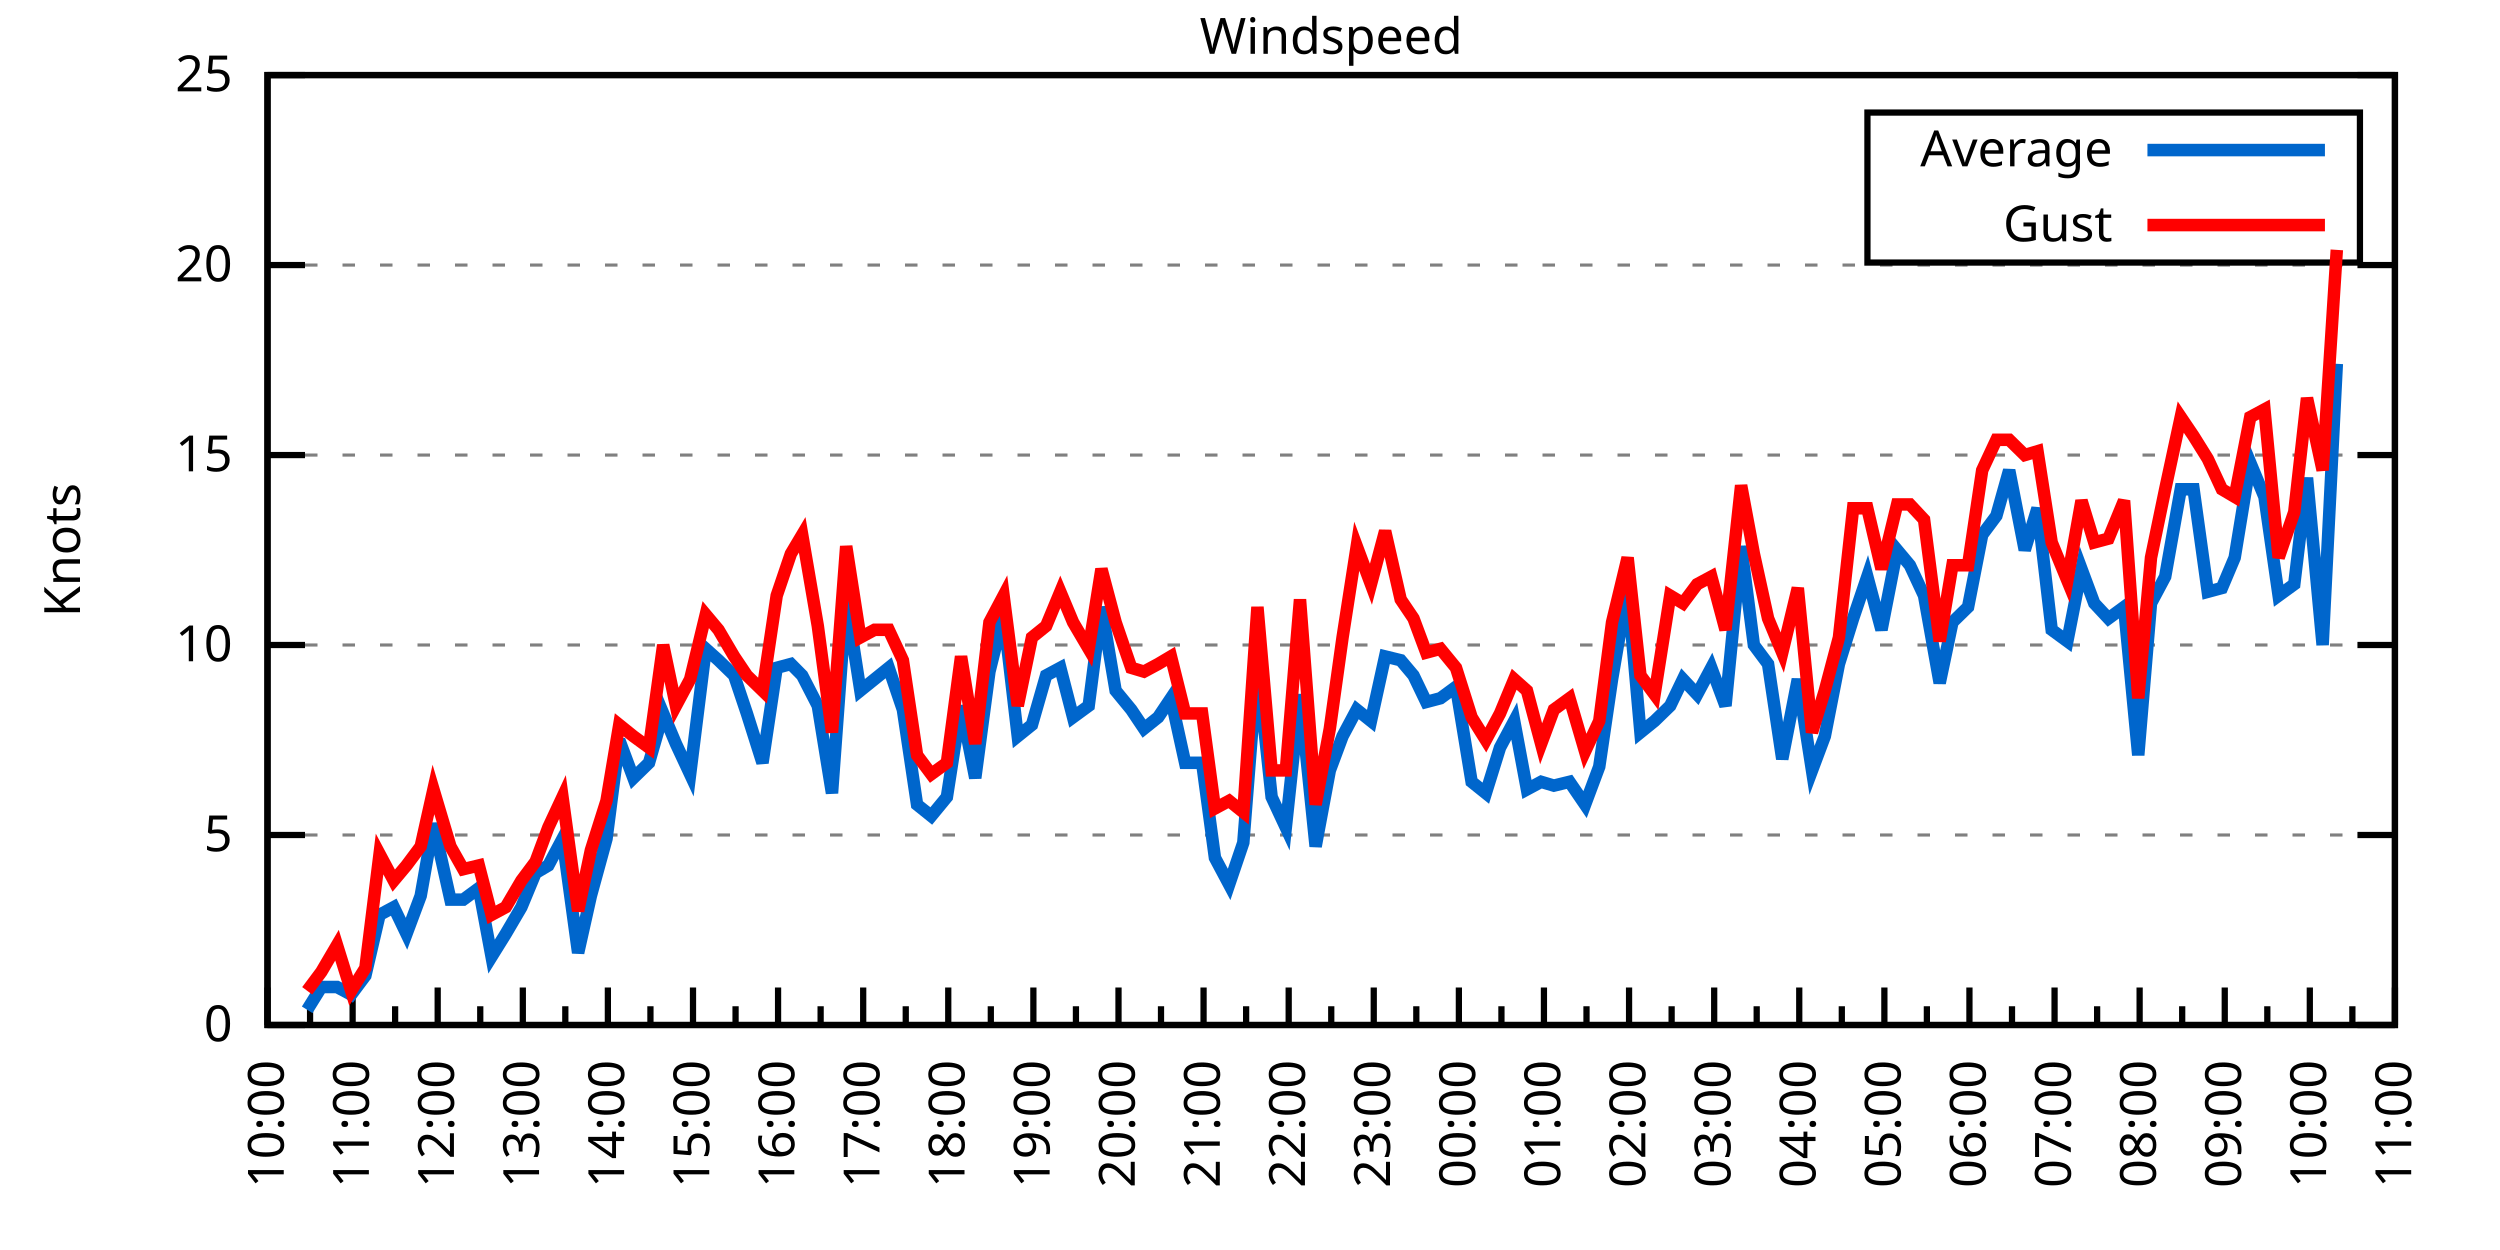
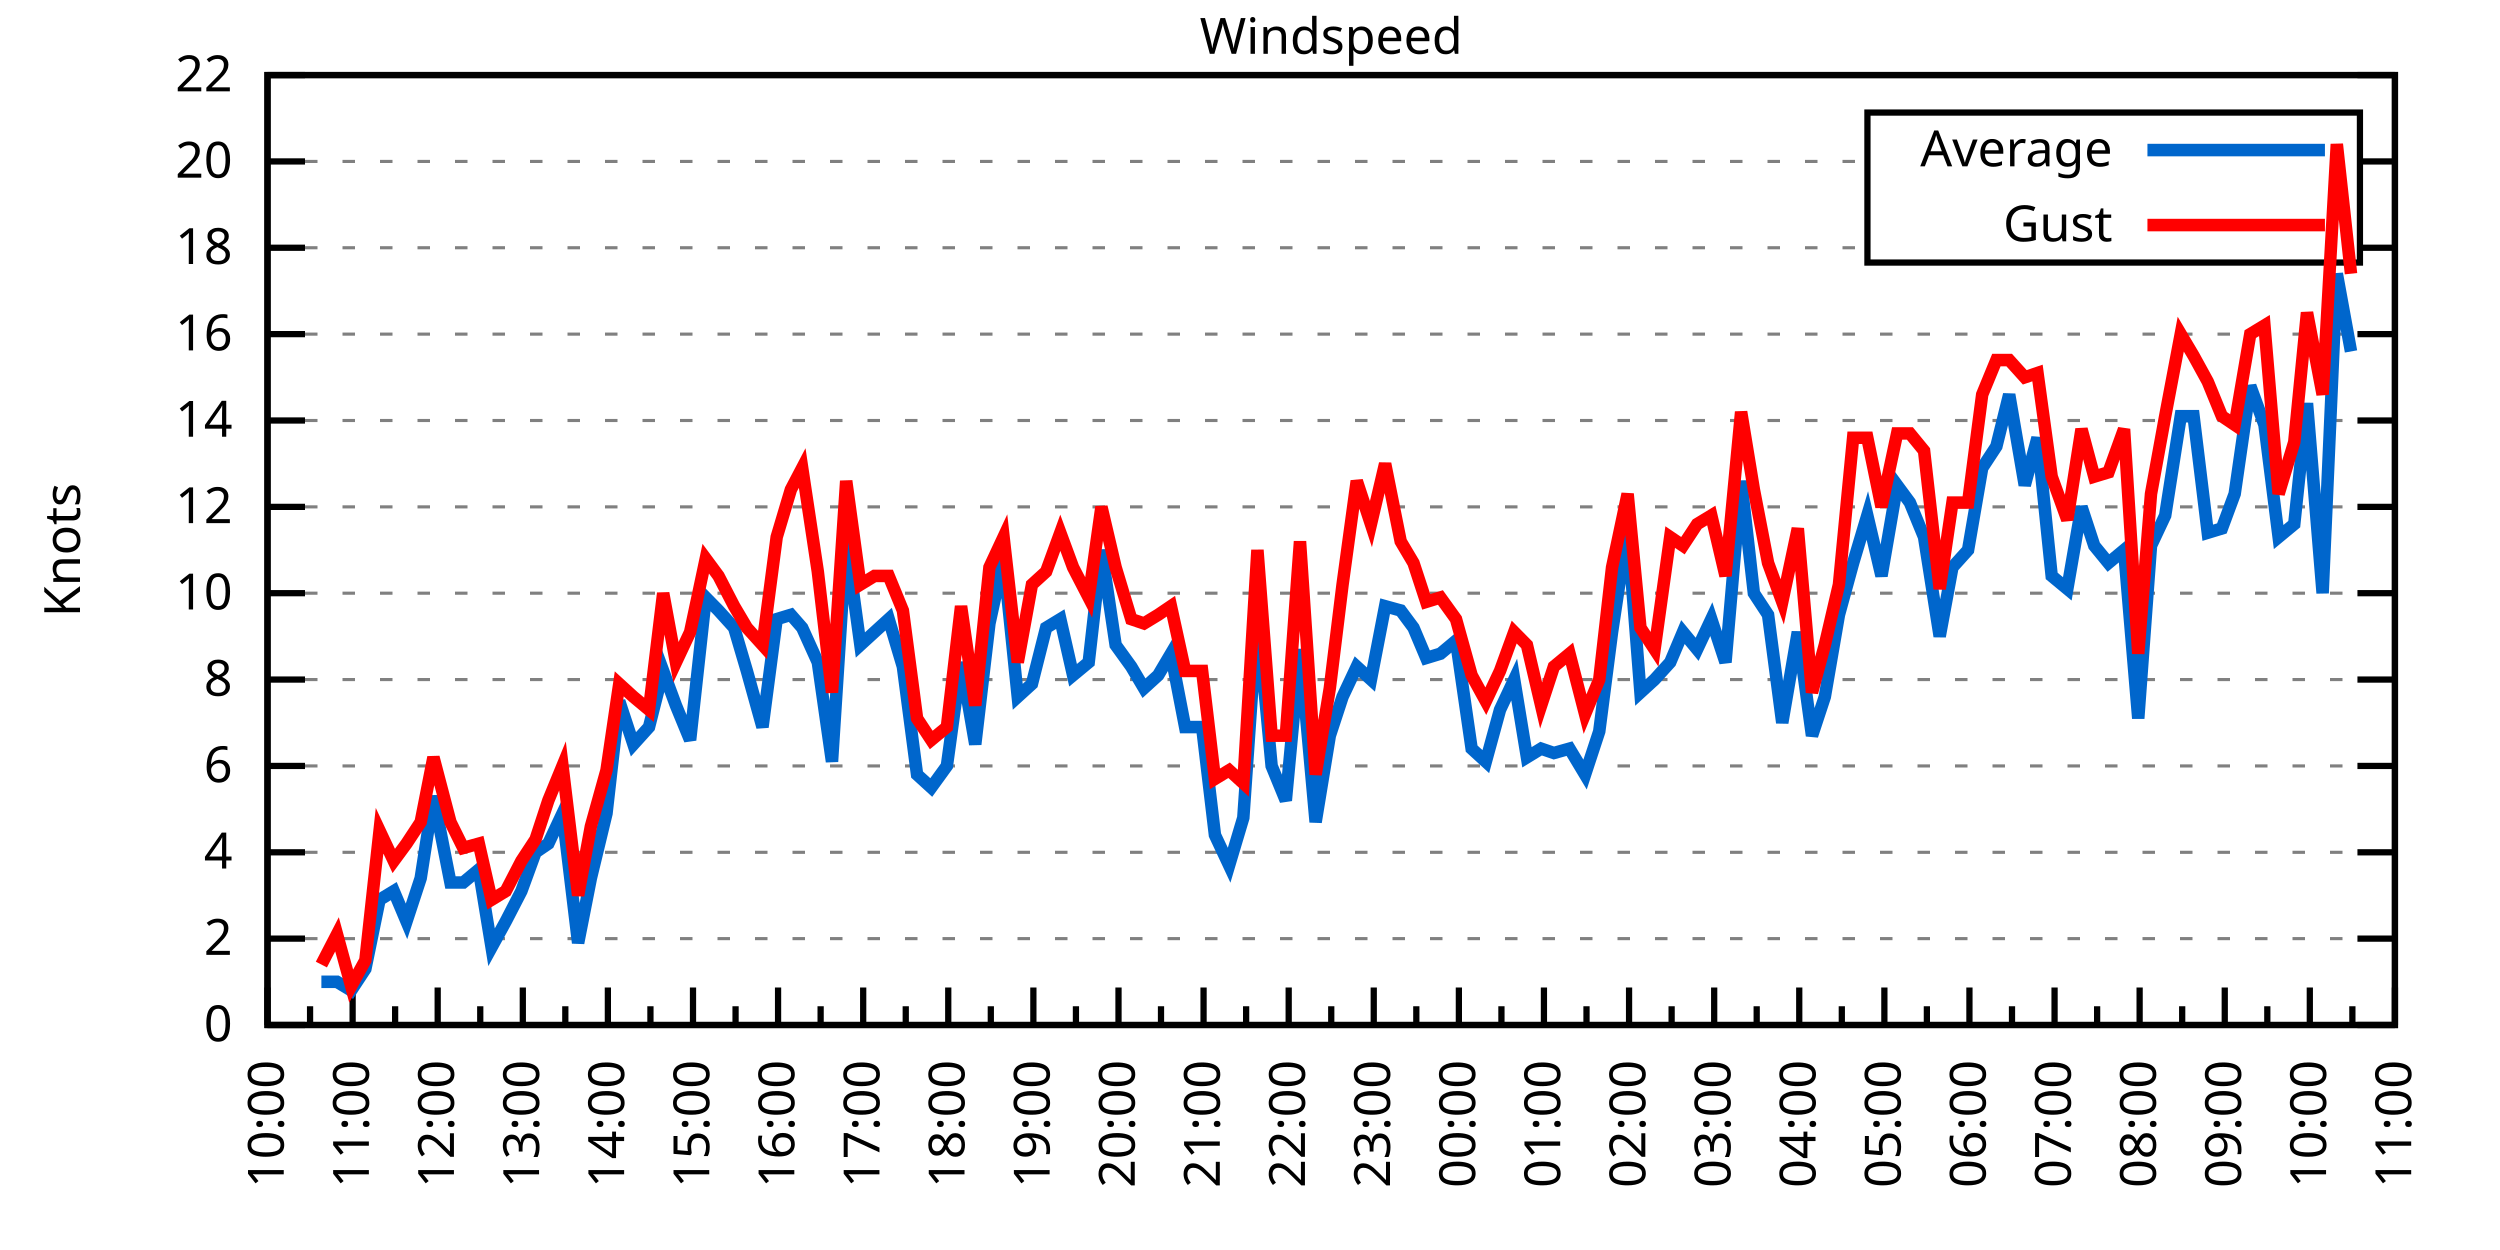
<svg xmlns="http://www.w3.org/2000/svg" xmlns:xlink="http://www.w3.org/1999/xlink" width="400" height="200" viewBox="0 0 400 200">
  <g id="gnuplot_canvas">
    <rect x="0" y="0" width="400" height="200" fill="none" />
    <defs>
      <circle id="gpDot" r="0.5" stroke-width="0.5" stroke="currentColor" />
      <path id="gpPt0" stroke-width="0.333" stroke="currentColor" d="M-1,0 h2 M0,-1 v2" />
      <path id="gpPt1" stroke-width="0.333" stroke="currentColor" d="M-1,-1 L1,1 M1,-1 L-1,1" />
      <path id="gpPt2" stroke-width="0.333" stroke="currentColor" d="M-1,0 L1,0 M0,-1 L0,1 M-1,-1 L1,1 M-1,1 L1,-1" />
      <rect id="gpPt3" stroke-width="0.333" stroke="currentColor" x="-1" y="-1" width="2" height="2" />
      <rect id="gpPt4" stroke-width="0.333" stroke="currentColor" fill="currentColor" x="-1" y="-1" width="2" height="2" />
      <circle id="gpPt5" stroke-width="0.333" stroke="currentColor" cx="0" cy="0" r="1" />
      <use xlink:href="#gpPt5" id="gpPt6" fill="currentColor" stroke="none" />
      <path id="gpPt7" stroke-width="0.333" stroke="currentColor" d="M0,-1.33 L-1.33,0.67 L1.33,0.67 z" />
      <use xlink:href="#gpPt7" id="gpPt8" fill="currentColor" stroke="none" />
      <use xlink:href="#gpPt7" id="gpPt9" stroke="currentColor" transform="rotate(180)" />
      <use xlink:href="#gpPt9" id="gpPt10" fill="currentColor" stroke="none" />
      <use xlink:href="#gpPt3" id="gpPt11" stroke="currentColor" transform="rotate(45)" />
      <use xlink:href="#gpPt11" id="gpPt12" fill="currentColor" stroke="none" />
      <path id="gpPt13" stroke-width="0.333" stroke="currentColor" d="M0,1.330 L1.265,0.411 L0.782,-1.067 L-0.782,-1.076 L-1.265,0.411 z" />
      <use xlink:href="#gpPt13" id="gpPt14" fill="currentColor" stroke="none" />
      <filter id="textbox" filterUnits="objectBoundingBox" x="0" y="0" height="1" width="1">
        <feFlood flood-color="white" flood-opacity="1" result="bgnd" />
        <feComposite in="SourceGraphic" in2="bgnd" operator="atop" />
      </filter>
      <filter id="greybox" filterUnits="objectBoundingBox" x="0" y="0" height="1" width="1">
        <feFlood flood-color="lightgrey" flood-opacity="1" result="grey" />
        <feComposite in="SourceGraphic" in2="grey" operator="atop" />
      </filter>
    </defs>
    <g fill="none" color="white" stroke="currentColor" stroke-width="1.00" stroke-linecap="butt" stroke-linejoin="miter">
</g>
    <g fill="none" color="black" stroke="currentColor" stroke-width="1.00" stroke-linecap="butt" stroke-linejoin="miter">
      <g stroke="none" shape-rendering="crispEdges">
        <polygon fill="rgb(255, 255, 255)" points="42.80,164.00 383.18,164.00 383.18,12.02 42.80,12.02 " />
      </g>
    </g>
    <g fill="none" color="black" stroke="currentColor" stroke-width="1.00" stroke-linecap="butt" stroke-linejoin="miter">
</g>
    <g fill="none" color="black" stroke="black" stroke-width="0.50" stroke-linecap="butt" stroke-linejoin="miter">
</g>
    <g fill="none" color="gray" stroke="currentColor" stroke-width="0.50" stroke-linecap="butt" stroke-linejoin="miter">
      <path stroke="gray" stroke-dasharray="2,4" class="gridline" d="M42.80,164.00 L383.19,164.00  " />
    </g>
    <g fill="none" color="gray" stroke="gray" stroke-width="1.00" stroke-linecap="butt" stroke-linejoin="miter">
</g>
    <g fill="none" color="black" stroke="currentColor" stroke-width="1.00" stroke-linecap="butt" stroke-linejoin="miter">
      <path stroke="black" d="M42.80,164.00 L48.80,164.00 M383.19,164.00 L377.19,164.00  " />
      <g transform="translate(37.20,166.60)" stroke="none" fill="black" font-family="Sans" font-size="8.00" text-anchor="end">
        <text>
          <tspan font-family="Sans"> 0</tspan>
        </text>
      </g>
    </g>
    <g fill="none" color="black" stroke="currentColor" stroke-width="1.00" stroke-linecap="butt" stroke-linejoin="miter">
</g>
    <g fill="none" color="black" stroke="black" stroke-width="0.50" stroke-linecap="butt" stroke-linejoin="miter">
</g>
    <g fill="none" color="gray" stroke="currentColor" stroke-width="0.50" stroke-linecap="butt" stroke-linejoin="miter">
-       <path stroke="gray" stroke-dasharray="2,4" class="gridline" d="M42.80,133.60 L383.19,133.60  " />
-     </g>
-     <g fill="none" color="gray" stroke="gray" stroke-width="1.00" stroke-linecap="butt" stroke-linejoin="miter">
- </g>
-     <g fill="none" color="black" stroke="currentColor" stroke-width="1.00" stroke-linecap="butt" stroke-linejoin="miter">
-       <path stroke="black" d="M42.80,133.60 L48.80,133.60 M383.19,133.60 L377.19,133.60  " />
-       <g transform="translate(37.20,136.20)" stroke="none" fill="black" font-family="Sans" font-size="8.00" text-anchor="end">
-         <text>
-           <tspan font-family="Sans"> 5</tspan>
-         </text>
-       </g>
-     </g>
-     <g fill="none" color="black" stroke="currentColor" stroke-width="1.00" stroke-linecap="butt" stroke-linejoin="miter">
- </g>
-     <g fill="none" color="black" stroke="black" stroke-width="0.50" stroke-linecap="butt" stroke-linejoin="miter">
- </g>
-     <g fill="none" color="gray" stroke="currentColor" stroke-width="0.50" stroke-linecap="butt" stroke-linejoin="miter">
-       <path stroke="gray" stroke-dasharray="2,4" class="gridline" d="M42.80,103.20 L383.19,103.20  " />
-     </g>
-     <g fill="none" color="gray" stroke="gray" stroke-width="1.00" stroke-linecap="butt" stroke-linejoin="miter">
- </g>
-     <g fill="none" color="black" stroke="currentColor" stroke-width="1.00" stroke-linecap="butt" stroke-linejoin="miter">
-       <path stroke="black" d="M42.80,103.20 L48.80,103.20 M383.19,103.20 L377.19,103.20  " />
-       <g transform="translate(37.20,105.80)" stroke="none" fill="black" font-family="Sans" font-size="8.00" text-anchor="end">
+       <path stroke="gray" stroke-dasharray="2,4" class="gridline" d="M42.80,150.18 L383.19,150.18  " />
+     </g>
+     <g fill="none" color="gray" stroke="gray" stroke-width="1.00" stroke-linecap="butt" stroke-linejoin="miter">
+ </g>
+     <g fill="none" color="black" stroke="currentColor" stroke-width="1.00" stroke-linecap="butt" stroke-linejoin="miter">
+       <path stroke="black" d="M42.80,150.18 L48.80,150.18 M383.19,150.18 L377.19,150.18  " />
+       <g transform="translate(37.20,152.78)" stroke="none" fill="black" font-family="Sans" font-size="8.00" text-anchor="end">
+         <text>
+           <tspan font-family="Sans"> 2</tspan>
+         </text>
+       </g>
+     </g>
+     <g fill="none" color="black" stroke="currentColor" stroke-width="1.00" stroke-linecap="butt" stroke-linejoin="miter">
+ </g>
+     <g fill="none" color="black" stroke="black" stroke-width="0.50" stroke-linecap="butt" stroke-linejoin="miter">
+ </g>
+     <g fill="none" color="gray" stroke="currentColor" stroke-width="0.50" stroke-linecap="butt" stroke-linejoin="miter">
+       <path stroke="gray" stroke-dasharray="2,4" class="gridline" d="M42.80,136.37 L383.19,136.37  " />
+     </g>
+     <g fill="none" color="gray" stroke="gray" stroke-width="1.00" stroke-linecap="butt" stroke-linejoin="miter">
+ </g>
+     <g fill="none" color="black" stroke="currentColor" stroke-width="1.00" stroke-linecap="butt" stroke-linejoin="miter">
+       <path stroke="black" d="M42.80,136.37 L48.80,136.37 M383.19,136.37 L377.19,136.37  " />
+       <g transform="translate(37.20,138.97)" stroke="none" fill="black" font-family="Sans" font-size="8.00" text-anchor="end">
+         <text>
+           <tspan font-family="Sans"> 4</tspan>
+         </text>
+       </g>
+     </g>
+     <g fill="none" color="black" stroke="currentColor" stroke-width="1.00" stroke-linecap="butt" stroke-linejoin="miter">
+ </g>
+     <g fill="none" color="black" stroke="black" stroke-width="0.50" stroke-linecap="butt" stroke-linejoin="miter">
+ </g>
+     <g fill="none" color="gray" stroke="currentColor" stroke-width="0.50" stroke-linecap="butt" stroke-linejoin="miter">
+       <path stroke="gray" stroke-dasharray="2,4" class="gridline" d="M42.80,122.55 L383.19,122.55  " />
+     </g>
+     <g fill="none" color="gray" stroke="gray" stroke-width="1.00" stroke-linecap="butt" stroke-linejoin="miter">
+ </g>
+     <g fill="none" color="black" stroke="currentColor" stroke-width="1.00" stroke-linecap="butt" stroke-linejoin="miter">
+       <path stroke="black" d="M42.80,122.55 L48.80,122.55 M383.19,122.55 L377.19,122.55  " />
+       <g transform="translate(37.20,125.15)" stroke="none" fill="black" font-family="Sans" font-size="8.00" text-anchor="end">
+         <text>
+           <tspan font-family="Sans"> 6</tspan>
+         </text>
+       </g>
+     </g>
+     <g fill="none" color="black" stroke="currentColor" stroke-width="1.00" stroke-linecap="butt" stroke-linejoin="miter">
+ </g>
+     <g fill="none" color="black" stroke="black" stroke-width="0.50" stroke-linecap="butt" stroke-linejoin="miter">
+ </g>
+     <g fill="none" color="gray" stroke="currentColor" stroke-width="0.50" stroke-linecap="butt" stroke-linejoin="miter">
+       <path stroke="gray" stroke-dasharray="2,4" class="gridline" d="M42.80,108.73 L383.19,108.73  " />
+     </g>
+     <g fill="none" color="gray" stroke="gray" stroke-width="1.00" stroke-linecap="butt" stroke-linejoin="miter">
+ </g>
+     <g fill="none" color="black" stroke="currentColor" stroke-width="1.00" stroke-linecap="butt" stroke-linejoin="miter">
+       <path stroke="black" d="M42.80,108.73 L48.80,108.73 M383.19,108.73 L377.19,108.73  " />
+       <g transform="translate(37.20,111.33)" stroke="none" fill="black" font-family="Sans" font-size="8.00" text-anchor="end">
+         <text>
+           <tspan font-family="Sans"> 8</tspan>
+         </text>
+       </g>
+     </g>
+     <g fill="none" color="black" stroke="currentColor" stroke-width="1.00" stroke-linecap="butt" stroke-linejoin="miter">
+ </g>
+     <g fill="none" color="black" stroke="black" stroke-width="0.50" stroke-linecap="butt" stroke-linejoin="miter">
+ </g>
+     <g fill="none" color="gray" stroke="currentColor" stroke-width="0.50" stroke-linecap="butt" stroke-linejoin="miter">
+       <path stroke="gray" stroke-dasharray="2,4" class="gridline" d="M42.80,94.91 L383.19,94.91  " />
+     </g>
+     <g fill="none" color="gray" stroke="gray" stroke-width="1.00" stroke-linecap="butt" stroke-linejoin="miter">
+ </g>
+     <g fill="none" color="black" stroke="currentColor" stroke-width="1.00" stroke-linecap="butt" stroke-linejoin="miter">
+       <path stroke="black" d="M42.80,94.91 L48.80,94.91 M383.19,94.91 L377.19,94.91  " />
+       <g transform="translate(37.20,97.51)" stroke="none" fill="black" font-family="Sans" font-size="8.00" text-anchor="end">
        <text>
          <tspan font-family="Sans"> 10</tspan>
        </text>
      </g>
    </g>
    <g fill="none" color="black" stroke="currentColor" stroke-width="1.00" stroke-linecap="butt" stroke-linejoin="miter">
</g>
    <g fill="none" color="black" stroke="black" stroke-width="0.50" stroke-linecap="butt" stroke-linejoin="miter">
</g>
    <g fill="none" color="gray" stroke="currentColor" stroke-width="0.50" stroke-linecap="butt" stroke-linejoin="miter">
-       <path stroke="gray" stroke-dasharray="2,4" class="gridline" d="M42.80,72.81 L383.19,72.81  " />
-     </g>
-     <g fill="none" color="gray" stroke="gray" stroke-width="1.00" stroke-linecap="butt" stroke-linejoin="miter">
- </g>
-     <g fill="none" color="black" stroke="currentColor" stroke-width="1.00" stroke-linecap="butt" stroke-linejoin="miter">
-       <path stroke="black" d="M42.80,72.81 L48.80,72.81 M383.19,72.81 L377.19,72.81  " />
-       <g transform="translate(37.20,75.41)" stroke="none" fill="black" font-family="Sans" font-size="8.00" text-anchor="end">
-         <text>
-           <tspan font-family="Sans"> 15</tspan>
-         </text>
-       </g>
-     </g>
-     <g fill="none" color="black" stroke="currentColor" stroke-width="1.00" stroke-linecap="butt" stroke-linejoin="miter">
- </g>
-     <g fill="none" color="black" stroke="black" stroke-width="0.50" stroke-linecap="butt" stroke-linejoin="miter">
- </g>
-     <g fill="none" color="gray" stroke="currentColor" stroke-width="0.50" stroke-linecap="butt" stroke-linejoin="miter">
-       <path stroke="gray" stroke-dasharray="2,4" class="gridline" d="M42.80,42.41 L383.19,42.41  " />
-     </g>
-     <g fill="none" color="gray" stroke="gray" stroke-width="1.00" stroke-linecap="butt" stroke-linejoin="miter">
- </g>
-     <g fill="none" color="black" stroke="currentColor" stroke-width="1.00" stroke-linecap="butt" stroke-linejoin="miter">
-       <path stroke="black" d="M42.80,42.41 L48.80,42.41 M383.19,42.41 L377.19,42.41  " />
-       <g transform="translate(37.20,45.01)" stroke="none" fill="black" font-family="Sans" font-size="8.00" text-anchor="end">
+       <path stroke="gray" stroke-dasharray="2,4" class="gridline" d="M42.80,81.10 L383.19,81.10  " />
+     </g>
+     <g fill="none" color="gray" stroke="gray" stroke-width="1.00" stroke-linecap="butt" stroke-linejoin="miter">
+ </g>
+     <g fill="none" color="black" stroke="currentColor" stroke-width="1.00" stroke-linecap="butt" stroke-linejoin="miter">
+       <path stroke="black" d="M42.80,81.10 L48.80,81.10 M383.19,81.10 L377.19,81.10  " />
+       <g transform="translate(37.20,83.70)" stroke="none" fill="black" font-family="Sans" font-size="8.00" text-anchor="end">
+         <text>
+           <tspan font-family="Sans"> 12</tspan>
+         </text>
+       </g>
+     </g>
+     <g fill="none" color="black" stroke="currentColor" stroke-width="1.00" stroke-linecap="butt" stroke-linejoin="miter">
+ </g>
+     <g fill="none" color="black" stroke="black" stroke-width="0.50" stroke-linecap="butt" stroke-linejoin="miter">
+ </g>
+     <g fill="none" color="gray" stroke="currentColor" stroke-width="0.50" stroke-linecap="butt" stroke-linejoin="miter">
+       <path stroke="gray" stroke-dasharray="2,4" class="gridline" d="M42.80,67.28 L383.19,67.28  " />
+     </g>
+     <g fill="none" color="gray" stroke="gray" stroke-width="1.00" stroke-linecap="butt" stroke-linejoin="miter">
+ </g>
+     <g fill="none" color="black" stroke="currentColor" stroke-width="1.00" stroke-linecap="butt" stroke-linejoin="miter">
+       <path stroke="black" d="M42.80,67.28 L48.80,67.28 M383.19,67.28 L377.19,67.28  " />
+       <g transform="translate(37.20,69.88)" stroke="none" fill="black" font-family="Sans" font-size="8.00" text-anchor="end">
+         <text>
+           <tspan font-family="Sans"> 14</tspan>
+         </text>
+       </g>
+     </g>
+     <g fill="none" color="black" stroke="currentColor" stroke-width="1.00" stroke-linecap="butt" stroke-linejoin="miter">
+ </g>
+     <g fill="none" color="black" stroke="black" stroke-width="0.50" stroke-linecap="butt" stroke-linejoin="miter">
+ </g>
+     <g fill="none" color="gray" stroke="currentColor" stroke-width="0.50" stroke-linecap="butt" stroke-linejoin="miter">
+       <path stroke="gray" stroke-dasharray="2,4" class="gridline" d="M42.80,53.46 L383.19,53.46  " />
+     </g>
+     <g fill="none" color="gray" stroke="gray" stroke-width="1.00" stroke-linecap="butt" stroke-linejoin="miter">
+ </g>
+     <g fill="none" color="black" stroke="currentColor" stroke-width="1.00" stroke-linecap="butt" stroke-linejoin="miter">
+       <path stroke="black" d="M42.80,53.46 L48.80,53.46 M383.19,53.46 L377.19,53.46  " />
+       <g transform="translate(37.20,56.06)" stroke="none" fill="black" font-family="Sans" font-size="8.00" text-anchor="end">
+         <text>
+           <tspan font-family="Sans"> 16</tspan>
+         </text>
+       </g>
+     </g>
+     <g fill="none" color="black" stroke="currentColor" stroke-width="1.00" stroke-linecap="butt" stroke-linejoin="miter">
+ </g>
+     <g fill="none" color="black" stroke="black" stroke-width="0.50" stroke-linecap="butt" stroke-linejoin="miter">
+ </g>
+     <g fill="none" color="gray" stroke="currentColor" stroke-width="0.50" stroke-linecap="butt" stroke-linejoin="miter">
+       <path stroke="gray" stroke-dasharray="2,4" class="gridline" d="M42.80,39.64 L298.79,39.64 M377.59,39.64 L383.19,39.64  " />
+     </g>
+     <g fill="none" color="gray" stroke="gray" stroke-width="1.00" stroke-linecap="butt" stroke-linejoin="miter">
+ </g>
+     <g fill="none" color="black" stroke="currentColor" stroke-width="1.00" stroke-linecap="butt" stroke-linejoin="miter">
+       <path stroke="black" d="M42.80,39.64 L48.80,39.64 M383.19,39.64 L377.19,39.64  " />
+       <g transform="translate(37.20,42.24)" stroke="none" fill="black" font-family="Sans" font-size="8.00" text-anchor="end">
+         <text>
+           <tspan font-family="Sans"> 18</tspan>
+         </text>
+       </g>
+     </g>
+     <g fill="none" color="black" stroke="currentColor" stroke-width="1.00" stroke-linecap="butt" stroke-linejoin="miter">
+ </g>
+     <g fill="none" color="black" stroke="black" stroke-width="0.50" stroke-linecap="butt" stroke-linejoin="miter">
+ </g>
+     <g fill="none" color="gray" stroke="currentColor" stroke-width="0.50" stroke-linecap="butt" stroke-linejoin="miter">
+       <path stroke="gray" stroke-dasharray="2,4" class="gridline" d="M42.80,25.83 L298.79,25.83 M377.59,25.83 L383.19,25.83  " />
+     </g>
+     <g fill="none" color="gray" stroke="gray" stroke-width="1.00" stroke-linecap="butt" stroke-linejoin="miter">
+ </g>
+     <g fill="none" color="black" stroke="currentColor" stroke-width="1.00" stroke-linecap="butt" stroke-linejoin="miter">
+       <path stroke="black" d="M42.80,25.83 L48.80,25.83 M383.19,25.83 L377.19,25.83  " />
+       <g transform="translate(37.20,28.43)" stroke="none" fill="black" font-family="Sans" font-size="8.00" text-anchor="end">
        <text>
          <tspan font-family="Sans"> 20</tspan>
        </text>
      </g>
    </g>
    <g fill="none" color="black" stroke="currentColor" stroke-width="1.00" stroke-linecap="butt" stroke-linejoin="miter">
</g>
    <g fill="none" color="black" stroke="black" stroke-width="0.50" stroke-linecap="butt" stroke-linejoin="miter">
</g>
    <g fill="none" color="gray" stroke="currentColor" stroke-width="0.50" stroke-linecap="butt" stroke-linejoin="miter">
      <path stroke="gray" stroke-dasharray="2,4" class="gridline" d="M42.80,12.01 L383.19,12.01  " />
    </g>
    <g fill="none" color="gray" stroke="gray" stroke-width="1.00" stroke-linecap="butt" stroke-linejoin="miter">
</g>
    <g fill="none" color="black" stroke="currentColor" stroke-width="1.00" stroke-linecap="butt" stroke-linejoin="miter">
      <path stroke="black" d="M42.80,12.01 L48.80,12.01 M383.19,12.01 L377.19,12.01  " />
      <g transform="translate(37.20,14.61)" stroke="none" fill="black" font-family="Sans" font-size="8.00" text-anchor="end">
        <text>
-           <tspan font-family="Sans"> 25</tspan>
+           <tspan font-family="Sans"> 22</tspan>
        </text>
      </g>
    </g>
    <g fill="none" color="black" stroke="currentColor" stroke-width="1.00" stroke-linecap="butt" stroke-linejoin="miter">
      <path stroke="black" d="M42.80,164.00 L42.80,158.00  " />
      <g transform="translate(45.40,169.60) rotate(270)" stroke="none" fill="black" font-family="Sans" font-size="8.00" text-anchor="end">
        <text>
          <tspan font-family="Sans">10:00</tspan>
        </text>
      </g>
    </g>
    <g fill="none" color="black" stroke="currentColor" stroke-width="1.00" stroke-linecap="butt" stroke-linejoin="miter">
      <path stroke="black" d="M49.61,164.00 L49.61,161.00 M56.42,164.00 L56.42,158.00  " />
      <g transform="translate(59.02,169.60) rotate(270)" stroke="none" fill="black" font-family="Sans" font-size="8.00" text-anchor="end">
        <text>
          <tspan font-family="Sans">11:00</tspan>
        </text>
      </g>
    </g>
    <g fill="none" color="black" stroke="currentColor" stroke-width="1.00" stroke-linecap="butt" stroke-linejoin="miter">
      <path stroke="black" d="M63.22,164.00 L63.22,161.00 M70.03,164.00 L70.03,158.00  " />
      <g transform="translate(72.63,169.60) rotate(270)" stroke="none" fill="black" font-family="Sans" font-size="8.00" text-anchor="end">
        <text>
          <tspan font-family="Sans">12:00</tspan>
        </text>
      </g>
    </g>
    <g fill="none" color="black" stroke="currentColor" stroke-width="1.00" stroke-linecap="butt" stroke-linejoin="miter">
      <path stroke="black" d="M76.84,164.00 L76.84,161.00 M83.65,164.00 L83.65,158.00  " />
      <g transform="translate(86.25,169.60) rotate(270)" stroke="none" fill="black" font-family="Sans" font-size="8.00" text-anchor="end">
        <text>
          <tspan font-family="Sans">13:00</tspan>
        </text>
      </g>
    </g>
    <g fill="none" color="black" stroke="currentColor" stroke-width="1.00" stroke-linecap="butt" stroke-linejoin="miter">
      <path stroke="black" d="M90.45,164.00 L90.45,161.00 M97.26,164.00 L97.26,158.00  " />
      <g transform="translate(99.86,169.60) rotate(270)" stroke="none" fill="black" font-family="Sans" font-size="8.00" text-anchor="end">
        <text>
          <tspan font-family="Sans">14:00</tspan>
        </text>
      </g>
    </g>
    <g fill="none" color="black" stroke="currentColor" stroke-width="1.00" stroke-linecap="butt" stroke-linejoin="miter">
      <path stroke="black" d="M104.07,164.00 L104.07,161.00 M110.88,164.00 L110.88,158.00  " />
      <g transform="translate(113.48,169.60) rotate(270)" stroke="none" fill="black" font-family="Sans" font-size="8.00" text-anchor="end">
        <text>
          <tspan font-family="Sans">15:00</tspan>
        </text>
      </g>
    </g>
    <g fill="none" color="black" stroke="currentColor" stroke-width="1.00" stroke-linecap="butt" stroke-linejoin="miter">
      <path stroke="black" d="M117.69,164.00 L117.69,161.00 M124.49,164.00 L124.49,158.00  " />
      <g transform="translate(127.09,169.60) rotate(270)" stroke="none" fill="black" font-family="Sans" font-size="8.00" text-anchor="end">
        <text>
          <tspan font-family="Sans">16:00</tspan>
        </text>
      </g>
    </g>
    <g fill="none" color="black" stroke="currentColor" stroke-width="1.00" stroke-linecap="butt" stroke-linejoin="miter">
      <path stroke="black" d="M131.30,164.00 L131.30,161.00 M138.11,164.00 L138.11,158.00  " />
      <g transform="translate(140.71,169.60) rotate(270)" stroke="none" fill="black" font-family="Sans" font-size="8.00" text-anchor="end">
        <text>
          <tspan font-family="Sans">17:00</tspan>
        </text>
      </g>
    </g>
    <g fill="none" color="black" stroke="currentColor" stroke-width="1.00" stroke-linecap="butt" stroke-linejoin="miter">
      <path stroke="black" d="M144.92,164.00 L144.92,161.00 M151.72,164.00 L151.72,158.00  " />
      <g transform="translate(154.32,169.60) rotate(270)" stroke="none" fill="black" font-family="Sans" font-size="8.00" text-anchor="end">
        <text>
          <tspan font-family="Sans">18:00</tspan>
        </text>
      </g>
    </g>
    <g fill="none" color="black" stroke="currentColor" stroke-width="1.00" stroke-linecap="butt" stroke-linejoin="miter">
      <path stroke="black" d="M158.53,164.00 L158.53,161.00 M165.34,164.00 L165.34,158.00  " />
      <g transform="translate(167.94,169.60) rotate(270)" stroke="none" fill="black" font-family="Sans" font-size="8.00" text-anchor="end">
        <text>
          <tspan font-family="Sans">19:00</tspan>
        </text>
      </g>
    </g>
    <g fill="none" color="black" stroke="currentColor" stroke-width="1.00" stroke-linecap="butt" stroke-linejoin="miter">
      <path stroke="black" d="M172.15,164.00 L172.15,161.00 M178.96,164.00 L178.96,158.00  " />
      <g transform="translate(181.56,169.60) rotate(270)" stroke="none" fill="black" font-family="Sans" font-size="8.00" text-anchor="end">
        <text>
          <tspan font-family="Sans">20:00</tspan>
        </text>
      </g>
    </g>
    <g fill="none" color="black" stroke="currentColor" stroke-width="1.00" stroke-linecap="butt" stroke-linejoin="miter">
      <path stroke="black" d="M185.76,164.00 L185.76,161.00 M192.57,164.00 L192.57,158.00  " />
      <g transform="translate(195.17,169.60) rotate(270)" stroke="none" fill="black" font-family="Sans" font-size="8.00" text-anchor="end">
        <text>
          <tspan font-family="Sans">21:00</tspan>
        </text>
      </g>
    </g>
    <g fill="none" color="black" stroke="currentColor" stroke-width="1.00" stroke-linecap="butt" stroke-linejoin="miter">
      <path stroke="black" d="M199.38,164.00 L199.38,161.00 M206.19,164.00 L206.19,158.00  " />
      <g transform="translate(208.79,169.60) rotate(270)" stroke="none" fill="black" font-family="Sans" font-size="8.00" text-anchor="end">
        <text>
          <tspan font-family="Sans">22:00</tspan>
        </text>
      </g>
    </g>
    <g fill="none" color="black" stroke="currentColor" stroke-width="1.00" stroke-linecap="butt" stroke-linejoin="miter">
      <path stroke="black" d="M213.00,164.00 L213.00,161.00 M219.80,164.00 L219.80,158.00  " />
      <g transform="translate(222.40,169.60) rotate(270)" stroke="none" fill="black" font-family="Sans" font-size="8.00" text-anchor="end">
        <text>
          <tspan font-family="Sans">23:00</tspan>
        </text>
      </g>
    </g>
    <g fill="none" color="black" stroke="currentColor" stroke-width="1.00" stroke-linecap="butt" stroke-linejoin="miter">
      <path stroke="black" d="M226.61,164.00 L226.61,161.00 M233.42,164.00 L233.42,158.00  " />
      <g transform="translate(236.02,169.60) rotate(270)" stroke="none" fill="black" font-family="Sans" font-size="8.00" text-anchor="end">
        <text>
          <tspan font-family="Sans">00:00</tspan>
        </text>
      </g>
    </g>
    <g fill="none" color="black" stroke="currentColor" stroke-width="1.00" stroke-linecap="butt" stroke-linejoin="miter">
      <path stroke="black" d="M240.23,164.00 L240.23,161.00 M247.03,164.00 L247.03,158.00  " />
      <g transform="translate(249.63,169.60) rotate(270)" stroke="none" fill="black" font-family="Sans" font-size="8.00" text-anchor="end">
        <text>
          <tspan font-family="Sans">01:00</tspan>
        </text>
      </g>
    </g>
    <g fill="none" color="black" stroke="currentColor" stroke-width="1.00" stroke-linecap="butt" stroke-linejoin="miter">
      <path stroke="black" d="M253.84,164.00 L253.84,161.00 M260.65,164.00 L260.65,158.00  " />
      <g transform="translate(263.25,169.60) rotate(270)" stroke="none" fill="black" font-family="Sans" font-size="8.00" text-anchor="end">
        <text>
          <tspan font-family="Sans">02:00</tspan>
        </text>
      </g>
    </g>
    <g fill="none" color="black" stroke="currentColor" stroke-width="1.00" stroke-linecap="butt" stroke-linejoin="miter">
      <path stroke="black" d="M267.46,164.00 L267.46,161.00 M274.27,164.00 L274.27,158.00  " />
      <g transform="translate(276.87,169.60) rotate(270)" stroke="none" fill="black" font-family="Sans" font-size="8.00" text-anchor="end">
        <text>
          <tspan font-family="Sans">03:00</tspan>
        </text>
      </g>
    </g>
    <g fill="none" color="black" stroke="currentColor" stroke-width="1.00" stroke-linecap="butt" stroke-linejoin="miter">
      <path stroke="black" d="M281.07,164.00 L281.07,161.00 M287.88,164.00 L287.88,158.00  " />
      <g transform="translate(290.48,169.60) rotate(270)" stroke="none" fill="black" font-family="Sans" font-size="8.00" text-anchor="end">
        <text>
          <tspan font-family="Sans">04:00</tspan>
        </text>
      </g>
    </g>
    <g fill="none" color="black" stroke="currentColor" stroke-width="1.00" stroke-linecap="butt" stroke-linejoin="miter">
      <path stroke="black" d="M294.69,164.00 L294.69,161.00 M301.50,164.00 L301.50,158.00  " />
      <g transform="translate(304.10,169.60) rotate(270)" stroke="none" fill="black" font-family="Sans" font-size="8.00" text-anchor="end">
        <text>
          <tspan font-family="Sans">05:00</tspan>
        </text>
      </g>
    </g>
    <g fill="none" color="black" stroke="currentColor" stroke-width="1.00" stroke-linecap="butt" stroke-linejoin="miter">
      <path stroke="black" d="M308.30,164.00 L308.30,161.00 M315.11,164.00 L315.11,158.00  " />
      <g transform="translate(317.71,169.60) rotate(270)" stroke="none" fill="black" font-family="Sans" font-size="8.00" text-anchor="end">
        <text>
          <tspan font-family="Sans">06:00</tspan>
        </text>
      </g>
    </g>
    <g fill="none" color="black" stroke="currentColor" stroke-width="1.00" stroke-linecap="butt" stroke-linejoin="miter">
      <path stroke="black" d="M321.92,164.00 L321.92,161.00 M328.73,164.00 L328.73,158.00  " />
      <g transform="translate(331.33,169.60) rotate(270)" stroke="none" fill="black" font-family="Sans" font-size="8.00" text-anchor="end">
        <text>
          <tspan font-family="Sans">07:00</tspan>
        </text>
      </g>
    </g>
    <g fill="none" color="black" stroke="currentColor" stroke-width="1.00" stroke-linecap="butt" stroke-linejoin="miter">
      <path stroke="black" d="M335.54,164.00 L335.54,161.00 M342.34,164.00 L342.34,158.00  " />
      <g transform="translate(344.94,169.60) rotate(270)" stroke="none" fill="black" font-family="Sans" font-size="8.00" text-anchor="end">
        <text>
          <tspan font-family="Sans">08:00</tspan>
        </text>
      </g>
    </g>
    <g fill="none" color="black" stroke="currentColor" stroke-width="1.00" stroke-linecap="butt" stroke-linejoin="miter">
      <path stroke="black" d="M349.15,164.00 L349.15,161.00 M355.96,164.00 L355.96,158.00  " />
      <g transform="translate(358.56,169.60) rotate(270)" stroke="none" fill="black" font-family="Sans" font-size="8.00" text-anchor="end">
        <text>
          <tspan font-family="Sans">09:00</tspan>
        </text>
      </g>
    </g>
    <g fill="none" color="black" stroke="currentColor" stroke-width="1.00" stroke-linecap="butt" stroke-linejoin="miter">
      <path stroke="black" d="M362.77,164.00 L362.77,161.00 M369.57,164.00 L369.57,158.00  " />
      <g transform="translate(372.17,169.60) rotate(270)" stroke="none" fill="black" font-family="Sans" font-size="8.00" text-anchor="end">
        <text>
          <tspan font-family="Sans">10:00</tspan>
        </text>
      </g>
    </g>
    <g fill="none" color="black" stroke="currentColor" stroke-width="1.00" stroke-linecap="butt" stroke-linejoin="miter">
      <path stroke="black" d="M376.38,164.00 L376.38,161.00 M383.19,164.00 L383.19,158.00  " />
      <g transform="translate(385.79,169.60) rotate(270)" stroke="none" fill="black" font-family="Sans" font-size="8.00" text-anchor="end">
        <text>
          <tspan font-family="Sans">11:00</tspan>
        </text>
      </g>
    </g>
    <g fill="none" color="black" stroke="currentColor" stroke-width="1.00" stroke-linecap="butt" stroke-linejoin="miter">
</g>
    <g fill="none" color="black" stroke="currentColor" stroke-width="1.00" stroke-linecap="butt" stroke-linejoin="miter">
      <path stroke="black" d="M42.80,12.01 L42.80,164.00 L383.19,164.00 L383.19,12.01 L42.80,12.01 Z  " />
    </g>
    <g fill="none" color="black" stroke="currentColor" stroke-width="1.00" stroke-linecap="butt" stroke-linejoin="miter">
      <g transform="translate(12.80,88.01) rotate(270)" stroke="none" fill="black" font-family="Sans" font-size="8.00" text-anchor="middle">
        <text>
          <tspan font-family="Sans">Knots</tspan>
        </text>
      </g>
    </g>
    <g fill="none" color="black" stroke="currentColor" stroke-width="1.00" stroke-linecap="butt" stroke-linejoin="miter">
</g>
    <g fill="none" color="black" stroke="currentColor" stroke-width="1.00" stroke-linecap="butt" stroke-linejoin="miter">
      <path stroke="black" d="M298.79,42.01 L298.79,18.01 L377.59,18.01 L377.59,42.01 L298.79,42.01 Z  " />
    </g>
    <g id="Windspeed_plot_1">
      <g fill="none" color="white" stroke="black" stroke-width="2.00" stroke-linecap="butt" stroke-linejoin="miter">
</g>
      <g fill="none" color="black" stroke="currentColor" stroke-width="2.00" stroke-linecap="butt" stroke-linejoin="miter">
        <g transform="translate(337.99,26.61)" stroke="none" fill="black" font-family="Sans" font-size="8.00" text-anchor="end">
          <text>
            <tspan font-family="Sans">Average</tspan>
          </text>
        </g>
      </g>
      <g fill="none" color="black" stroke="currentColor" stroke-width="2.00" stroke-linecap="butt" stroke-linejoin="miter">
-         <path stroke="rgb(  0, 102, 204)" d="M343.59,24.01 L371.99,24.01 M49.15,161.57 L51.42,157.92 L53.92,157.92 L56.19,159.14 L58.46,156.10 L60.73,146.37   L63.00,145.15 L65.04,149.41 L67.31,143.33 L69.35,131.78 L72.07,143.94 L74.12,143.94 L76.61,142.11 L78.65,153.06   L80.92,149.41 L83.42,145.15 L85.69,139.68 L87.73,138.47 L90.00,134.21 L92.50,152.45 L94.54,143.33 L97.04,134.21   L99.08,118.40 L101.35,124.48 L103.84,122.05 L106.11,114.15 L108.15,119.01 L110.42,123.87 L112.92,103.81 L114.96,105.64   L117.46,108.07 L119.50,114.15 L122.00,122.05 L124.27,106.85 L126.54,106.24 L128.35,108.07 L130.85,112.93 L133.12,126.91   L135.39,95.91 L137.66,110.50 L139.92,108.68 L142.19,106.85 L144.46,113.54 L146.73,128.74 L149.00,130.56 L151.50,127.52   L153.77,112.93 L156.04,124.48 L158.31,107.46 L160.57,98.34 L162.84,117.80 L165.11,115.97 L167.38,108.07 L169.65,106.85   L171.69,114.76 L174.19,112.93 L176.23,97.12 L178.50,110.50 L181.00,113.54 L183.04,116.58 L185.31,114.76 L187.35,111.72   L189.62,122.05 L192.34,122.05 L194.39,137.25 L196.66,141.51 L198.93,134.82 L201.19,106.24 L203.46,127.52 L205.73,132.39   L208.00,111.11 L210.50,135.43 L212.77,123.27 L214.81,117.80 L217.08,113.54 L219.35,115.36 L221.62,105.03 L224.11,105.64   L226.16,108.07 L228.20,112.32 L230.47,111.72 L232.96,109.89 L235.46,125.09 L237.73,126.91 L240.00,119.62 L242.27,115.36   L244.31,126.31 L246.58,125.09 L248.62,125.70 L251.12,125.09 L253.61,128.74 L255.88,122.66 L257.93,108.68 L260.42,94.08   L262.47,117.19 L264.73,115.36 L267.23,112.93 L269.27,108.68 L271.54,111.11 L273.81,106.85 L276.08,112.93 L278.58,87.40   L280.62,103.20 L282.89,106.24 L285.16,121.44 L287.65,108.68 L289.92,123.27 L291.97,117.80 L294.23,106.24 L296.50,98.95   L298.77,92.26 L301.04,100.77 L303.54,88.00 L305.58,90.44 L307.85,95.30 L310.35,109.28 L312.39,99.56 L314.89,97.12   L317.15,85.57 L319.42,82.53 L321.47,75.24 L323.96,88.00 L326.00,81.32 L328.27,100.77 L330.77,102.60 L333.04,91.04   L335.08,96.52 L337.35,98.95 L339.85,97.12 L342.12,120.83 L344.16,96.52 L346.43,92.26 L348.92,78.28 L350.97,78.28   L353.24,94.69 L355.50,94.08 L357.55,89.22 L360.04,74.02 L362.31,79.49 L364.58,95.30 L367.08,93.48 L369.12,76.45   L371.62,103.20 L373.89,58.21  " />
+         <path stroke="rgb(  0, 102, 204)" d="M343.59,24.01 L371.99,24.01 M51.42,157.09 L53.92,157.09 L56.19,158.47 L58.46,155.02 L60.73,143.96 L63.00,142.58   L65.04,147.42 L67.31,140.51 L69.35,127.38 L72.07,141.20 L74.12,141.20 L76.61,139.13 L78.65,151.56 L80.92,147.42   L83.42,142.58 L85.69,136.37 L87.73,134.98 L90.00,130.15 L92.50,150.87 L94.54,140.51 L97.04,130.15 L99.08,112.19   L101.35,119.09 L103.84,116.33 L106.11,107.35 L108.15,112.88 L110.42,118.40 L112.92,95.60 L114.96,97.68 L117.46,100.44   L119.50,107.35 L122.00,116.33 L124.27,99.06 L126.54,98.37 L128.35,100.44 L130.85,105.97 L133.12,121.86 L135.39,86.62   L137.66,103.20 L139.92,101.13 L142.19,99.06 L144.46,106.66 L146.73,123.93 L149.00,126.00 L151.50,122.55 L153.77,105.97   L156.04,119.09 L158.31,99.75 L160.57,89.39 L162.84,111.49 L165.11,109.42 L167.38,100.44 L169.65,99.06 L171.69,108.04   L174.19,105.97 L176.23,88.00 L178.50,103.20 L181.00,106.66 L183.04,110.11 L185.31,108.04 L187.35,104.59 L189.62,116.33   L192.34,116.33 L194.39,133.60 L196.66,138.44 L198.93,130.84 L201.19,98.37 L203.46,122.55 L205.73,128.08 L208.00,103.89   L210.50,131.53 L212.77,117.71 L214.81,111.49 L217.08,106.66 L219.35,108.73 L221.62,96.99 L224.11,97.68 L226.16,100.44   L228.20,105.28 L230.47,104.59 L232.96,102.51 L235.46,119.78 L237.73,121.86 L240.00,113.57 L242.27,108.73 L244.31,121.17   L246.58,119.78 L248.62,120.48 L251.12,119.78 L253.61,123.93 L255.88,117.02 L257.93,101.13 L260.42,84.55 L262.47,110.80   L264.73,108.73 L267.23,105.97 L269.27,101.13 L271.54,103.89 L273.81,99.06 L276.08,105.97 L278.58,76.95 L280.62,94.91   L282.89,98.37 L285.16,115.64 L287.65,101.13 L289.92,117.71 L291.97,111.49 L294.23,98.37 L296.50,90.08 L298.77,82.48   L301.04,92.15 L303.54,77.64 L305.58,80.41 L307.85,85.93 L310.35,101.82 L312.39,90.77 L314.89,88.00 L317.15,74.88   L319.42,71.42 L321.47,63.13 L323.96,77.64 L326.00,70.04 L328.27,92.15 L330.77,94.22 L333.04,81.10 L335.08,87.31   L337.35,90.08 L339.85,88.00 L342.12,114.95 L344.16,87.31 L346.43,82.48 L348.92,66.59 L350.97,66.59 L353.24,85.24   L355.50,84.55 L357.55,79.02 L360.04,61.75 L362.31,67.97 L364.58,85.93 L367.08,83.86 L369.12,64.52 L371.62,94.91   L373.89,43.79 L376.16,56.23  " />
      </g>
    </g>
    <g id="Windspeed_plot_2">
      <g fill="none" color="black" stroke="currentColor" stroke-width="2.00" stroke-linecap="butt" stroke-linejoin="miter">
        <g transform="translate(337.99,38.61)" stroke="none" fill="black" font-family="Sans" font-size="8.00" text-anchor="end">
          <text>
            <tspan font-family="Sans">Gust</tspan>
          </text>
        </g>
      </g>
      <g fill="none" color="black" stroke="currentColor" stroke-width="2.00" stroke-linecap="butt" stroke-linejoin="miter">
-         <path stroke="rgb(255,   0,   0)" d="M343.59,36.01 L371.99,36.01 M49.15,158.53 L51.42,155.49 L53.92,151.23 L56.19,158.53 L58.46,154.88 L60.73,136.64   L63.00,140.90 L65.04,138.47 L67.31,135.43 L69.35,126.31 L72.07,135.43 L74.12,139.07 L76.61,138.47 L78.65,146.37   L80.92,145.15 L83.42,140.90 L85.69,137.86 L87.73,132.39 L90.00,127.52 L92.50,145.76 L94.54,136.03 L97.04,128.13   L99.08,115.97 L101.35,117.80 L103.84,119.62 L106.11,103.20 L108.15,112.93 L110.42,108.68 L112.92,98.34 L114.96,100.77   L117.46,105.03 L119.50,108.07 L122.00,110.50 L124.27,95.30 L126.54,88.61 L128.35,85.57 L130.85,100.16 L133.12,117.19   L135.39,87.40 L137.66,101.99 L139.92,100.77 L142.19,100.77 L144.46,105.64 L146.73,120.83 L149.00,123.87 L151.50,122.05   L153.77,105.03 L156.04,119.01 L158.31,99.56 L160.57,95.30 L162.84,112.93 L165.11,101.99 L167.38,100.16 L169.65,94.69   L171.69,99.56 L174.19,103.81 L176.23,91.04 L178.50,99.56 L181.00,106.85 L183.04,107.46 L185.31,106.24 L187.35,105.03   L189.62,114.15 L192.34,114.15 L194.39,129.35 L196.66,128.13 L198.93,129.95 L201.19,97.12 L203.46,123.27 L205.73,123.27   L208.00,95.91 L210.50,128.74 L212.77,116.58 L214.81,101.99 L217.08,87.40 L219.35,93.48 L221.62,84.97 L224.11,95.91   L226.16,98.95 L228.20,104.42 L230.47,103.81 L232.96,106.85 L235.46,114.76 L237.73,118.40 L240.00,114.15 L242.27,108.68   L244.31,110.50 L246.58,119.01 L248.62,113.54 L251.12,111.72 L253.61,120.23 L255.88,115.36 L257.93,99.56 L260.42,89.22   L262.47,108.07 L264.73,111.11 L267.23,95.30 L269.27,96.52 L271.54,93.48 L273.81,92.26 L276.08,100.77 L278.58,77.67   L280.62,88.61 L282.89,98.95 L285.16,104.42 L287.65,94.08 L289.92,117.19 L291.97,110.50 L294.23,101.99 L296.50,81.32   L298.77,81.32 L301.04,91.04 L303.54,80.71 L305.58,80.71 L307.85,83.14 L310.35,102.60 L312.39,90.44 L314.89,90.44   L317.15,75.24 L319.42,70.37 L321.47,70.37 L323.96,72.81 L326.00,72.20 L328.27,86.79 L330.77,92.87 L333.04,80.10   L335.08,86.79 L337.35,86.18 L339.85,80.10 L342.12,111.72 L344.16,89.22 L346.43,78.28 L348.92,66.73 L350.97,69.77   L353.24,73.41 L355.50,78.28 L357.55,79.49 L360.04,66.73 L362.31,65.51 L364.58,89.22 L367.08,81.93 L369.12,63.69   L371.62,75.24 L373.89,39.98  " />
+         <path stroke="rgb(255,   0,   0)" d="M343.59,36.01 L371.99,36.01 M51.42,154.33 L53.92,149.49 L56.19,157.78 L58.46,153.64 L60.73,132.91 L63.00,137.75   L65.04,134.98 L67.31,131.53 L69.35,121.17 L72.07,131.53 L74.12,135.67 L76.61,134.98 L78.65,143.96 L80.92,142.58   L83.42,137.75 L85.69,134.29 L87.73,128.08 L90.00,122.55 L92.50,143.27 L94.54,132.22 L97.04,123.24 L99.08,109.42   L101.35,111.49 L103.84,113.57 L106.11,94.91 L108.15,105.97 L110.42,101.13 L112.92,89.39 L114.96,92.15 L117.46,96.99   L119.50,100.44 L122.00,103.20 L124.27,85.93 L126.54,78.33 L128.35,74.88 L130.85,91.46 L133.12,110.80 L135.39,76.95   L137.66,93.53 L139.92,92.15 L142.19,92.15 L144.46,97.68 L146.73,114.95 L149.00,118.40 L151.50,116.33 L153.77,96.99   L156.04,112.88 L158.31,90.77 L160.57,85.93 L162.84,105.97 L165.11,93.53 L167.38,91.46 L169.65,85.24 L171.69,90.77   L174.19,95.60 L176.23,81.10 L178.50,90.77 L181.00,99.06 L183.04,99.75 L185.31,98.37 L187.35,96.99 L189.62,107.35   L192.34,107.35 L194.39,124.62 L196.66,123.24 L198.93,125.31 L201.19,88.00 L203.46,117.71 L205.73,117.71 L208.00,86.62   L210.50,123.93 L212.77,110.11 L214.81,93.53 L217.08,76.95 L219.35,83.86 L221.62,74.19 L224.11,86.62 L226.16,90.08   L228.20,96.30 L230.47,95.60 L232.96,99.06 L235.46,108.04 L237.73,112.19 L240.00,107.35 L242.27,101.13 L244.31,103.20   L246.58,112.88 L248.62,106.66 L251.12,104.59 L253.61,114.26 L255.88,108.73 L257.93,90.77 L260.42,79.02 L262.47,100.44   L264.73,103.89 L267.23,85.93 L269.27,87.31 L271.54,83.86 L273.81,82.48 L276.08,92.15 L278.58,65.90 L280.62,78.33   L282.89,90.08 L285.16,96.30 L287.65,84.55 L289.92,110.80 L291.97,103.20 L294.23,93.53 L296.50,70.04 L298.77,70.04   L301.04,81.10 L303.54,69.35 L305.58,69.35 L307.85,72.12 L310.35,94.22 L312.39,80.41 L314.89,80.41 L317.15,63.13   L319.42,57.61 L321.47,57.61 L323.96,60.37 L326.00,59.68 L328.27,76.26 L330.77,83.17 L333.04,68.66 L335.08,76.26   L337.35,75.57 L339.85,68.66 L342.12,104.59 L344.16,79.02 L346.43,66.59 L348.92,53.46 L350.97,56.92 L353.24,61.06   L355.50,66.59 L357.55,67.97 L360.04,53.46 L362.31,52.08 L364.58,79.02 L367.08,70.73 L369.12,50.01 L371.62,63.13   L373.89,23.06 L376.16,43.79  " />
      </g>
    </g>
    <g fill="none" color="black" stroke="currentColor" stroke-width="2.00" stroke-linecap="butt" stroke-linejoin="miter">
</g>
    <g fill="none" color="black" stroke="black" stroke-width="1.00" stroke-linecap="butt" stroke-linejoin="miter">
</g>
    <g fill="none" color="black" stroke="currentColor" stroke-width="1.00" stroke-linecap="butt" stroke-linejoin="miter">
      <path stroke="black" d="M42.80,12.01 L42.80,164.00 L383.19,164.00 L383.19,12.01 L42.80,12.01 Z  " />
    </g>
    <g fill="none" color="black" stroke="currentColor" stroke-width="1.00" stroke-linecap="butt" stroke-linejoin="miter">
      <g transform="translate(212.99,8.61)" stroke="none" fill="black" font-family="Sans" font-size="8.00" text-anchor="middle">
        <text>
          <tspan font-family="Sans">Windspeed</tspan>
        </text>
      </g>
    </g>
    <g fill="none" color="black" stroke="currentColor" stroke-width="1.00" stroke-linecap="butt" stroke-linejoin="miter">
</g>
  </g>
</svg>
